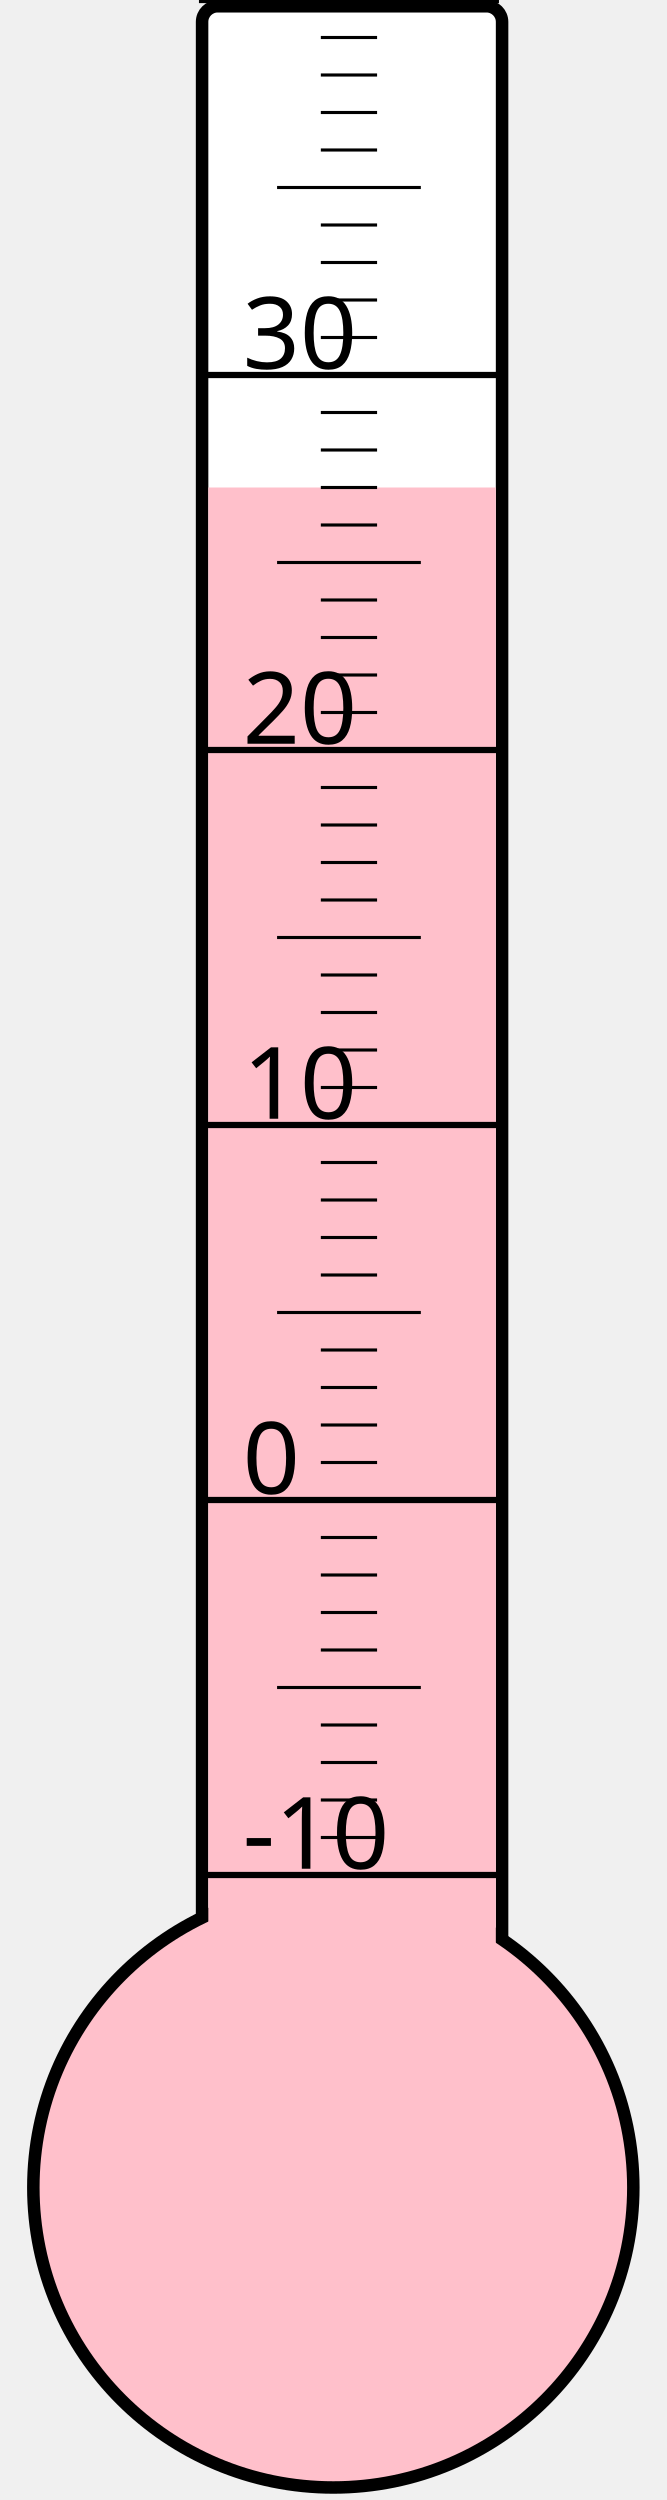
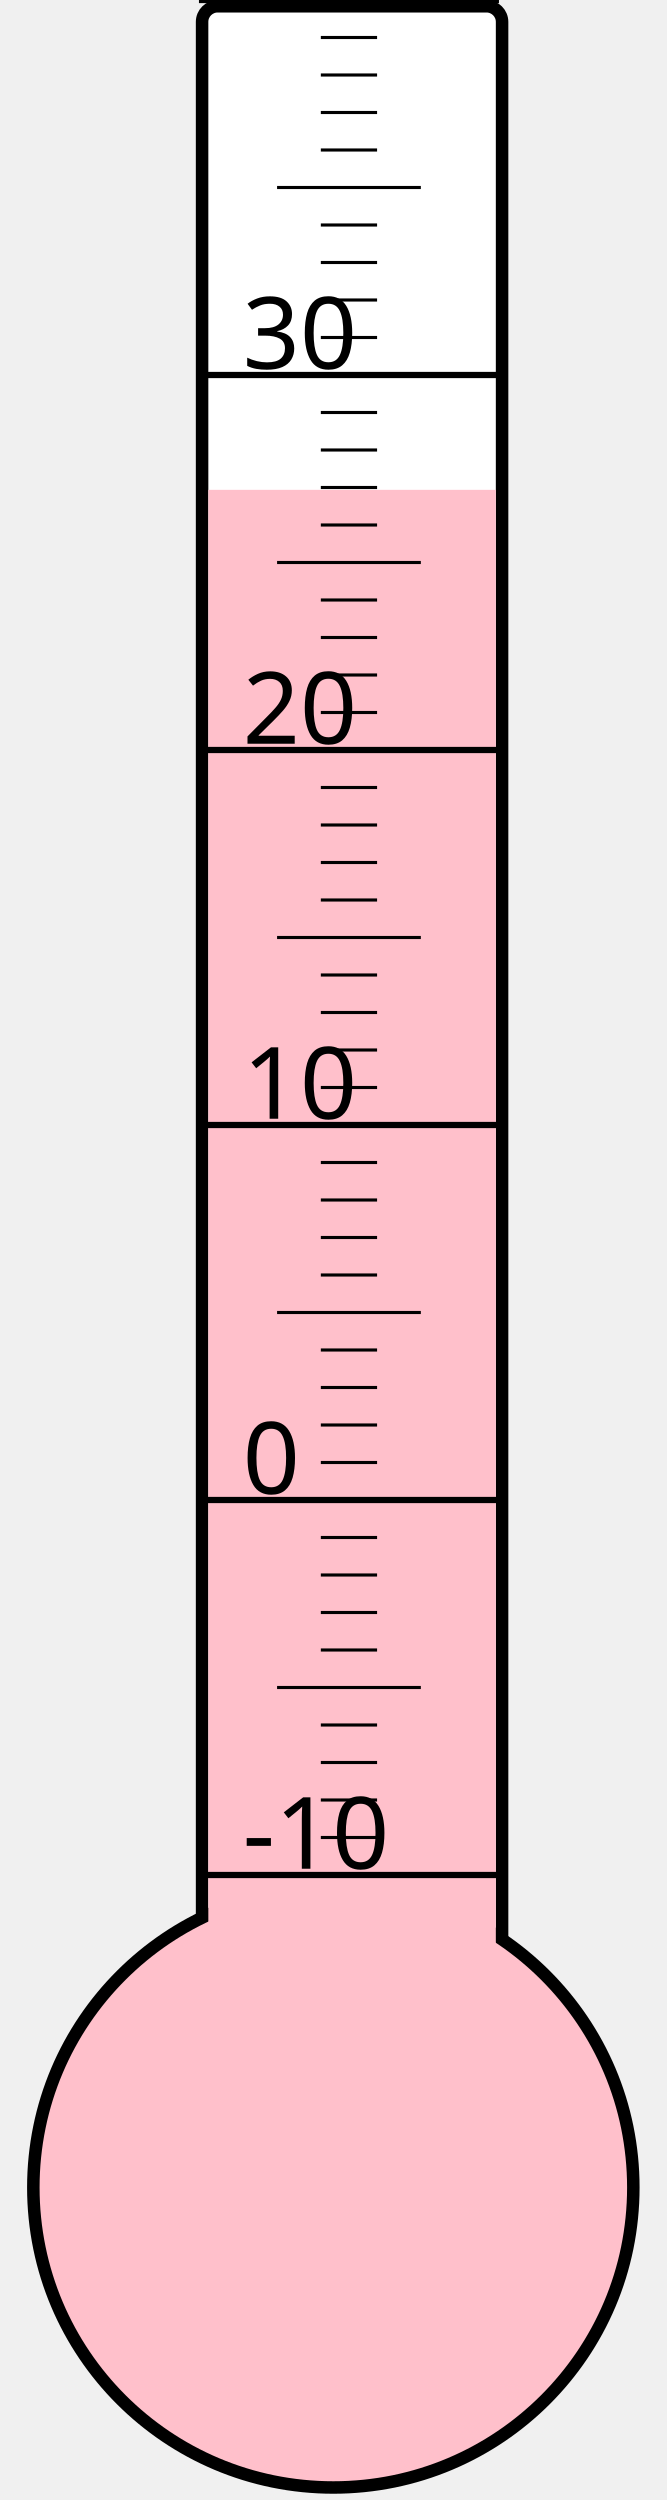
<svg xmlns="http://www.w3.org/2000/svg" width="40px" height="150px" viewBox="0 0 200 800">
  <rect width="200" height="800" x="0" y="0" style="fill: #ffffeb; fill-opacity: 0;" />
  <rect width="96" height="680" x="58" y="2" rx="5" ry="5" style="fill: white; fill-opacity: 1; stroke: black; stroke-width: 4;" />
  <circle cx="100" cy="700" r="96" style="fill: pink; stroke: black; stroke-width: 4;" />
-   <rect width="92" height="544.0" x="60" y="156.0" style="fill: pink; fill-opacity: 1; stroke-width: 0;" />
+   <rect width="92" height="543.25" x="60" y="156.75" style="fill: pink; fill-opacity: 1; stroke-width: 0;" />
  <text x="71" y="598" style="font-family: sans-serif; font-size: 24pt;">-10</text>
  <text x="71" y="478" style="font-family: sans-serif; font-size: 24pt;">0</text>
  <text x="71" y="358" style="font-family: sans-serif; font-size: 24pt;">10</text>
  <text x="71" y="238" style="font-family: sans-serif; font-size: 24pt;">20</text>
  <text x="71" y="118" style="font-family: sans-serif; font-size: 24pt;">30</text>
  <g style="stroke: black;">
    <line x1="57" y1="600" x2="153" y2="600" style="stroke-width: 2;" />
    <line x1="96" y1="588" x2="114" y2="588" style="stroke-width: 1;" />
    <line x1="96" y1="576" x2="114" y2="576" style="stroke-width: 1;" />
    <line x1="96" y1="564" x2="114" y2="564" style="stroke-width: 1;" />
    <line x1="96" y1="552" x2="114" y2="552" style="stroke-width: 1;" />
    <line x1="82" y1="540" x2="128" y2="540" style="stroke-width: 1;" />
    <line x1="96" y1="528" x2="114" y2="528" style="stroke-width: 1;" />
    <line x1="96" y1="516" x2="114" y2="516" style="stroke-width: 1;" />
    <line x1="96" y1="504" x2="114" y2="504" style="stroke-width: 1;" />
    <line x1="96" y1="492" x2="114" y2="492" style="stroke-width: 1;" />
    <line x1="57" y1="480" x2="153" y2="480" style="stroke-width: 2;" />
    <line x1="96" y1="468" x2="114" y2="468" style="stroke-width: 1;" />
    <line x1="96" y1="456" x2="114" y2="456" style="stroke-width: 1;" />
    <line x1="96" y1="444" x2="114" y2="444" style="stroke-width: 1;" />
    <line x1="96" y1="432" x2="114" y2="432" style="stroke-width: 1;" />
    <line x1="82" y1="420" x2="128" y2="420" style="stroke-width: 1;" />
    <line x1="96" y1="408" x2="114" y2="408" style="stroke-width: 1;" />
    <line x1="96" y1="396" x2="114" y2="396" style="stroke-width: 1;" />
    <line x1="96" y1="384" x2="114" y2="384" style="stroke-width: 1;" />
    <line x1="96" y1="372" x2="114" y2="372" style="stroke-width: 1;" />
    <line x1="57" y1="360" x2="153" y2="360" style="stroke-width: 2;" />
    <line x1="96" y1="348" x2="114" y2="348" style="stroke-width: 1;" />
    <line x1="96" y1="336" x2="114" y2="336" style="stroke-width: 1;" />
    <line x1="96" y1="324" x2="114" y2="324" style="stroke-width: 1;" />
    <line x1="96" y1="312" x2="114" y2="312" style="stroke-width: 1;" />
    <line x1="82" y1="300" x2="128" y2="300" style="stroke-width: 1;" />
    <line x1="96" y1="288" x2="114" y2="288" style="stroke-width: 1;" />
    <line x1="96" y1="276" x2="114" y2="276" style="stroke-width: 1;" />
    <line x1="96" y1="264" x2="114" y2="264" style="stroke-width: 1;" />
    <line x1="96" y1="252" x2="114" y2="252" style="stroke-width: 1;" />
    <line x1="57" y1="240" x2="153" y2="240" style="stroke-width: 2;" />
    <line x1="96" y1="228" x2="114" y2="228" style="stroke-width: 1;" />
    <line x1="96" y1="216" x2="114" y2="216" style="stroke-width: 1;" />
    <line x1="96" y1="204" x2="114" y2="204" style="stroke-width: 1;" />
    <line x1="96" y1="192" x2="114" y2="192" style="stroke-width: 1;" />
    <line x1="82" y1="180" x2="128" y2="180" style="stroke-width: 1;" />
    <line x1="96" y1="168" x2="114" y2="168" style="stroke-width: 1;" />
    <line x1="96" y1="156" x2="114" y2="156" style="stroke-width: 1;" />
    <line x1="96" y1="144" x2="114" y2="144" style="stroke-width: 1;" />
    <line x1="96" y1="132" x2="114" y2="132" style="stroke-width: 1;" />
    <line x1="57" y1="120" x2="153" y2="120" style="stroke-width: 2;" />
    <line x1="96" y1="108" x2="114" y2="108" style="stroke-width: 1;" />
    <line x1="96" y1="96" x2="114" y2="96" style="stroke-width: 1;" />
    <line x1="96" y1="84" x2="114" y2="84" style="stroke-width: 1;" />
    <line x1="96" y1="72" x2="114" y2="72" style="stroke-width: 1;" />
    <line x1="82" y1="60" x2="128" y2="60" style="stroke-width: 1;" />
    <line x1="96" y1="48" x2="114" y2="48" style="stroke-width: 1;" />
    <line x1="96" y1="36" x2="114" y2="36" style="stroke-width: 1;" />
    <line x1="96" y1="24" x2="114" y2="24" style="stroke-width: 1;" />
    <line x1="96" y1="12" x2="114" y2="12" style="stroke-width: 1;" />
    <line x1="57" y1="0" x2="153" y2="0" style="stroke-width: 2;" />
  </g>
</svg>
